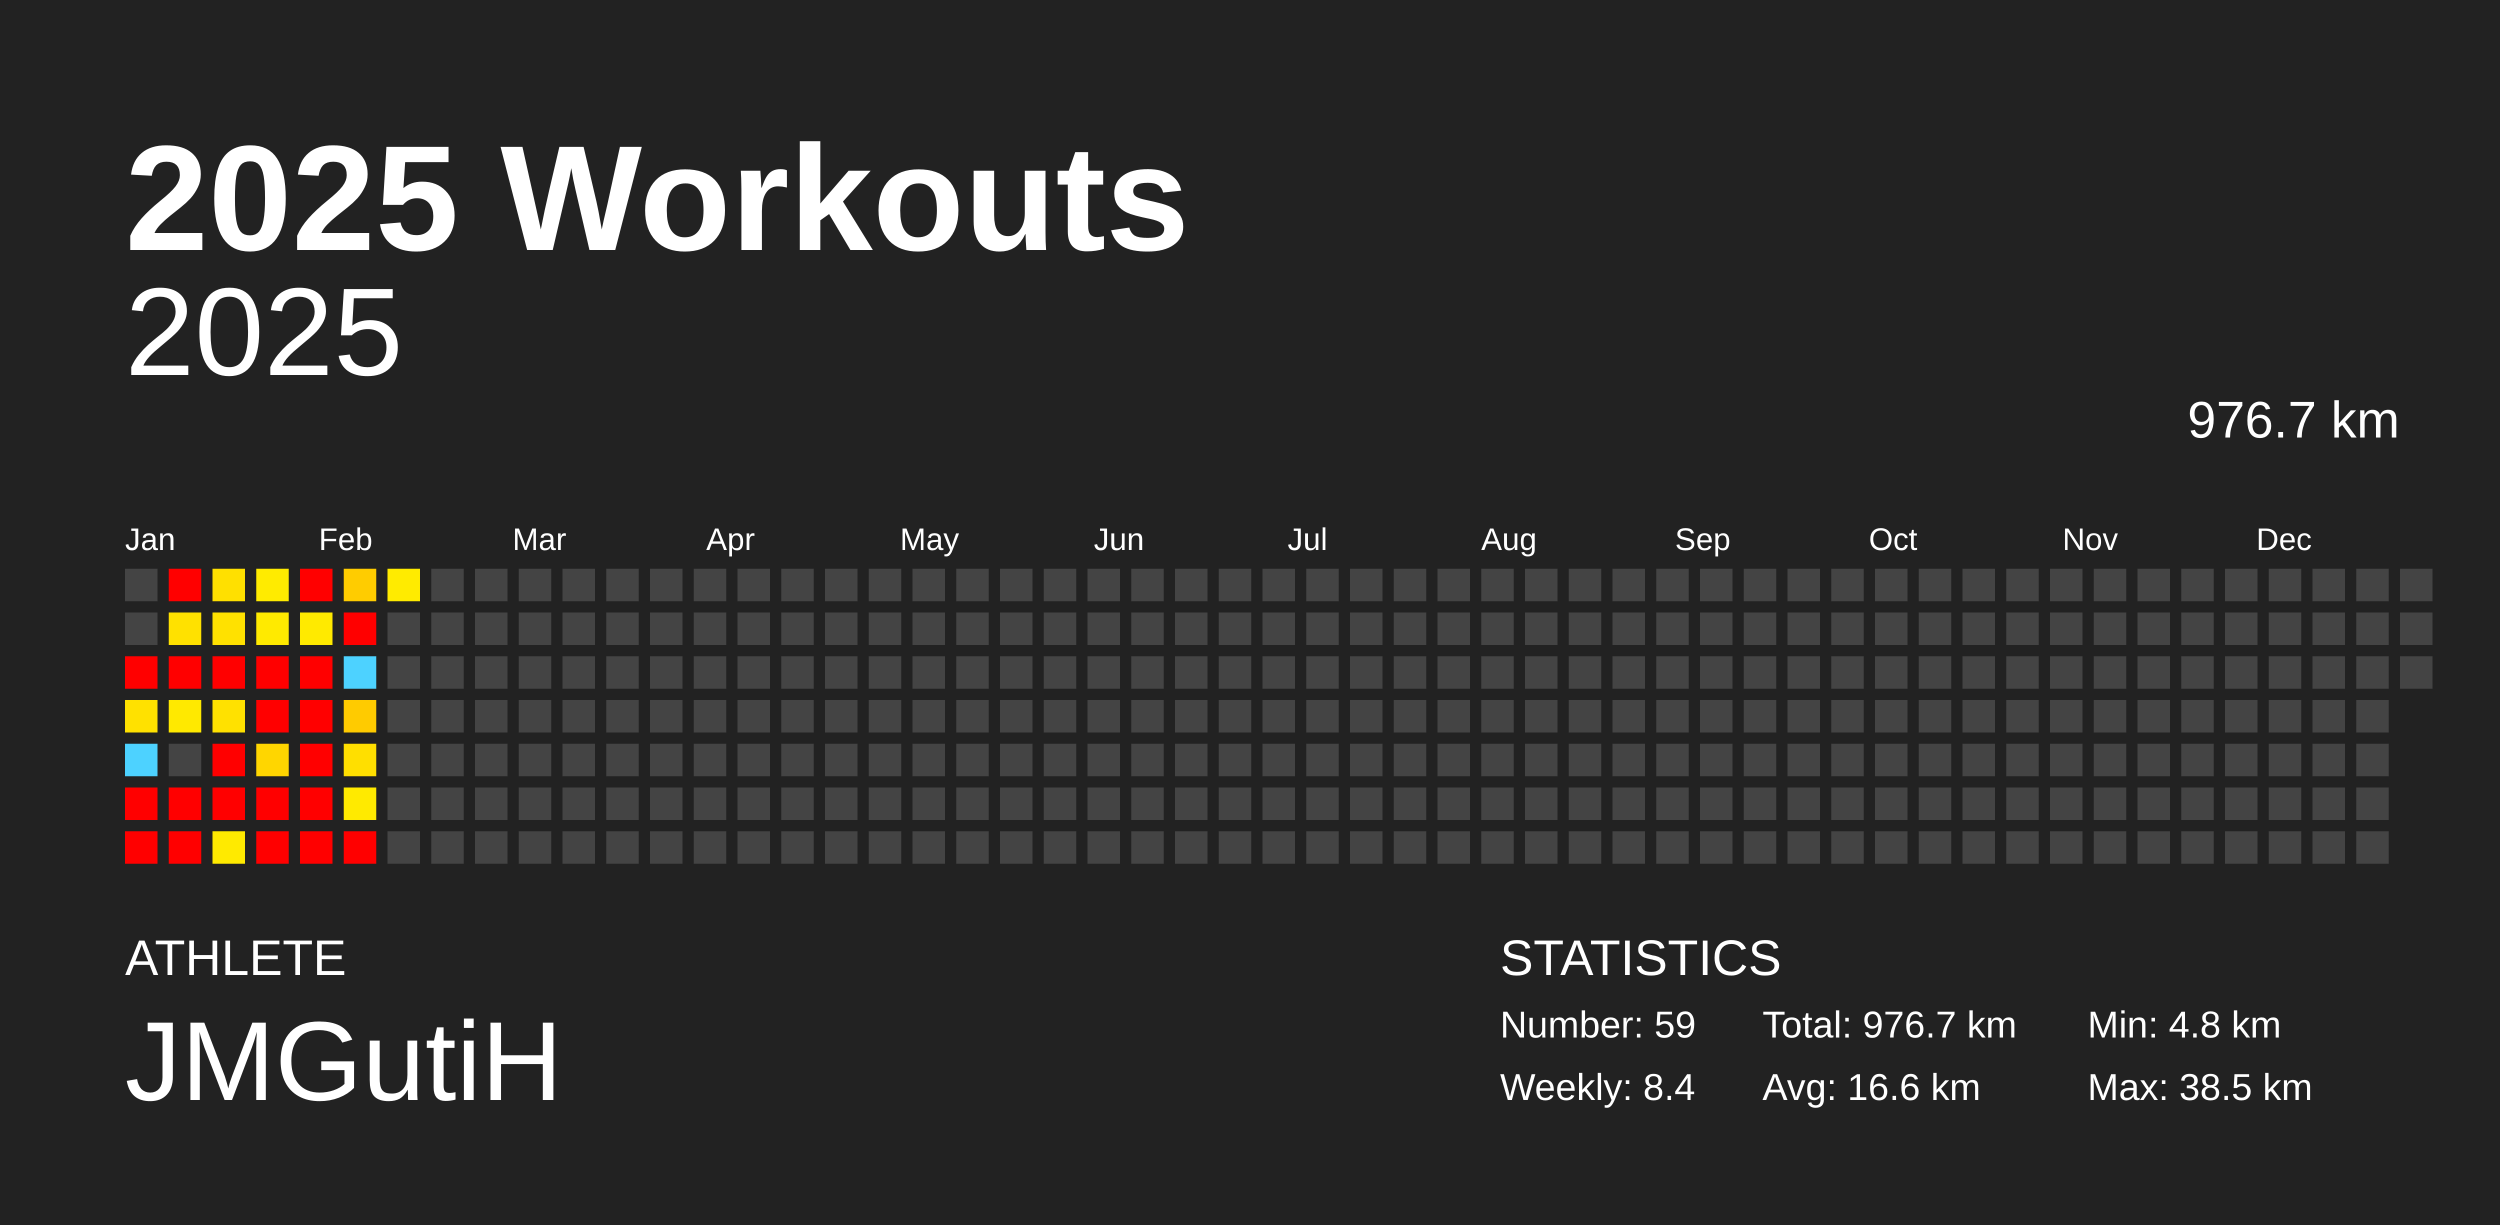
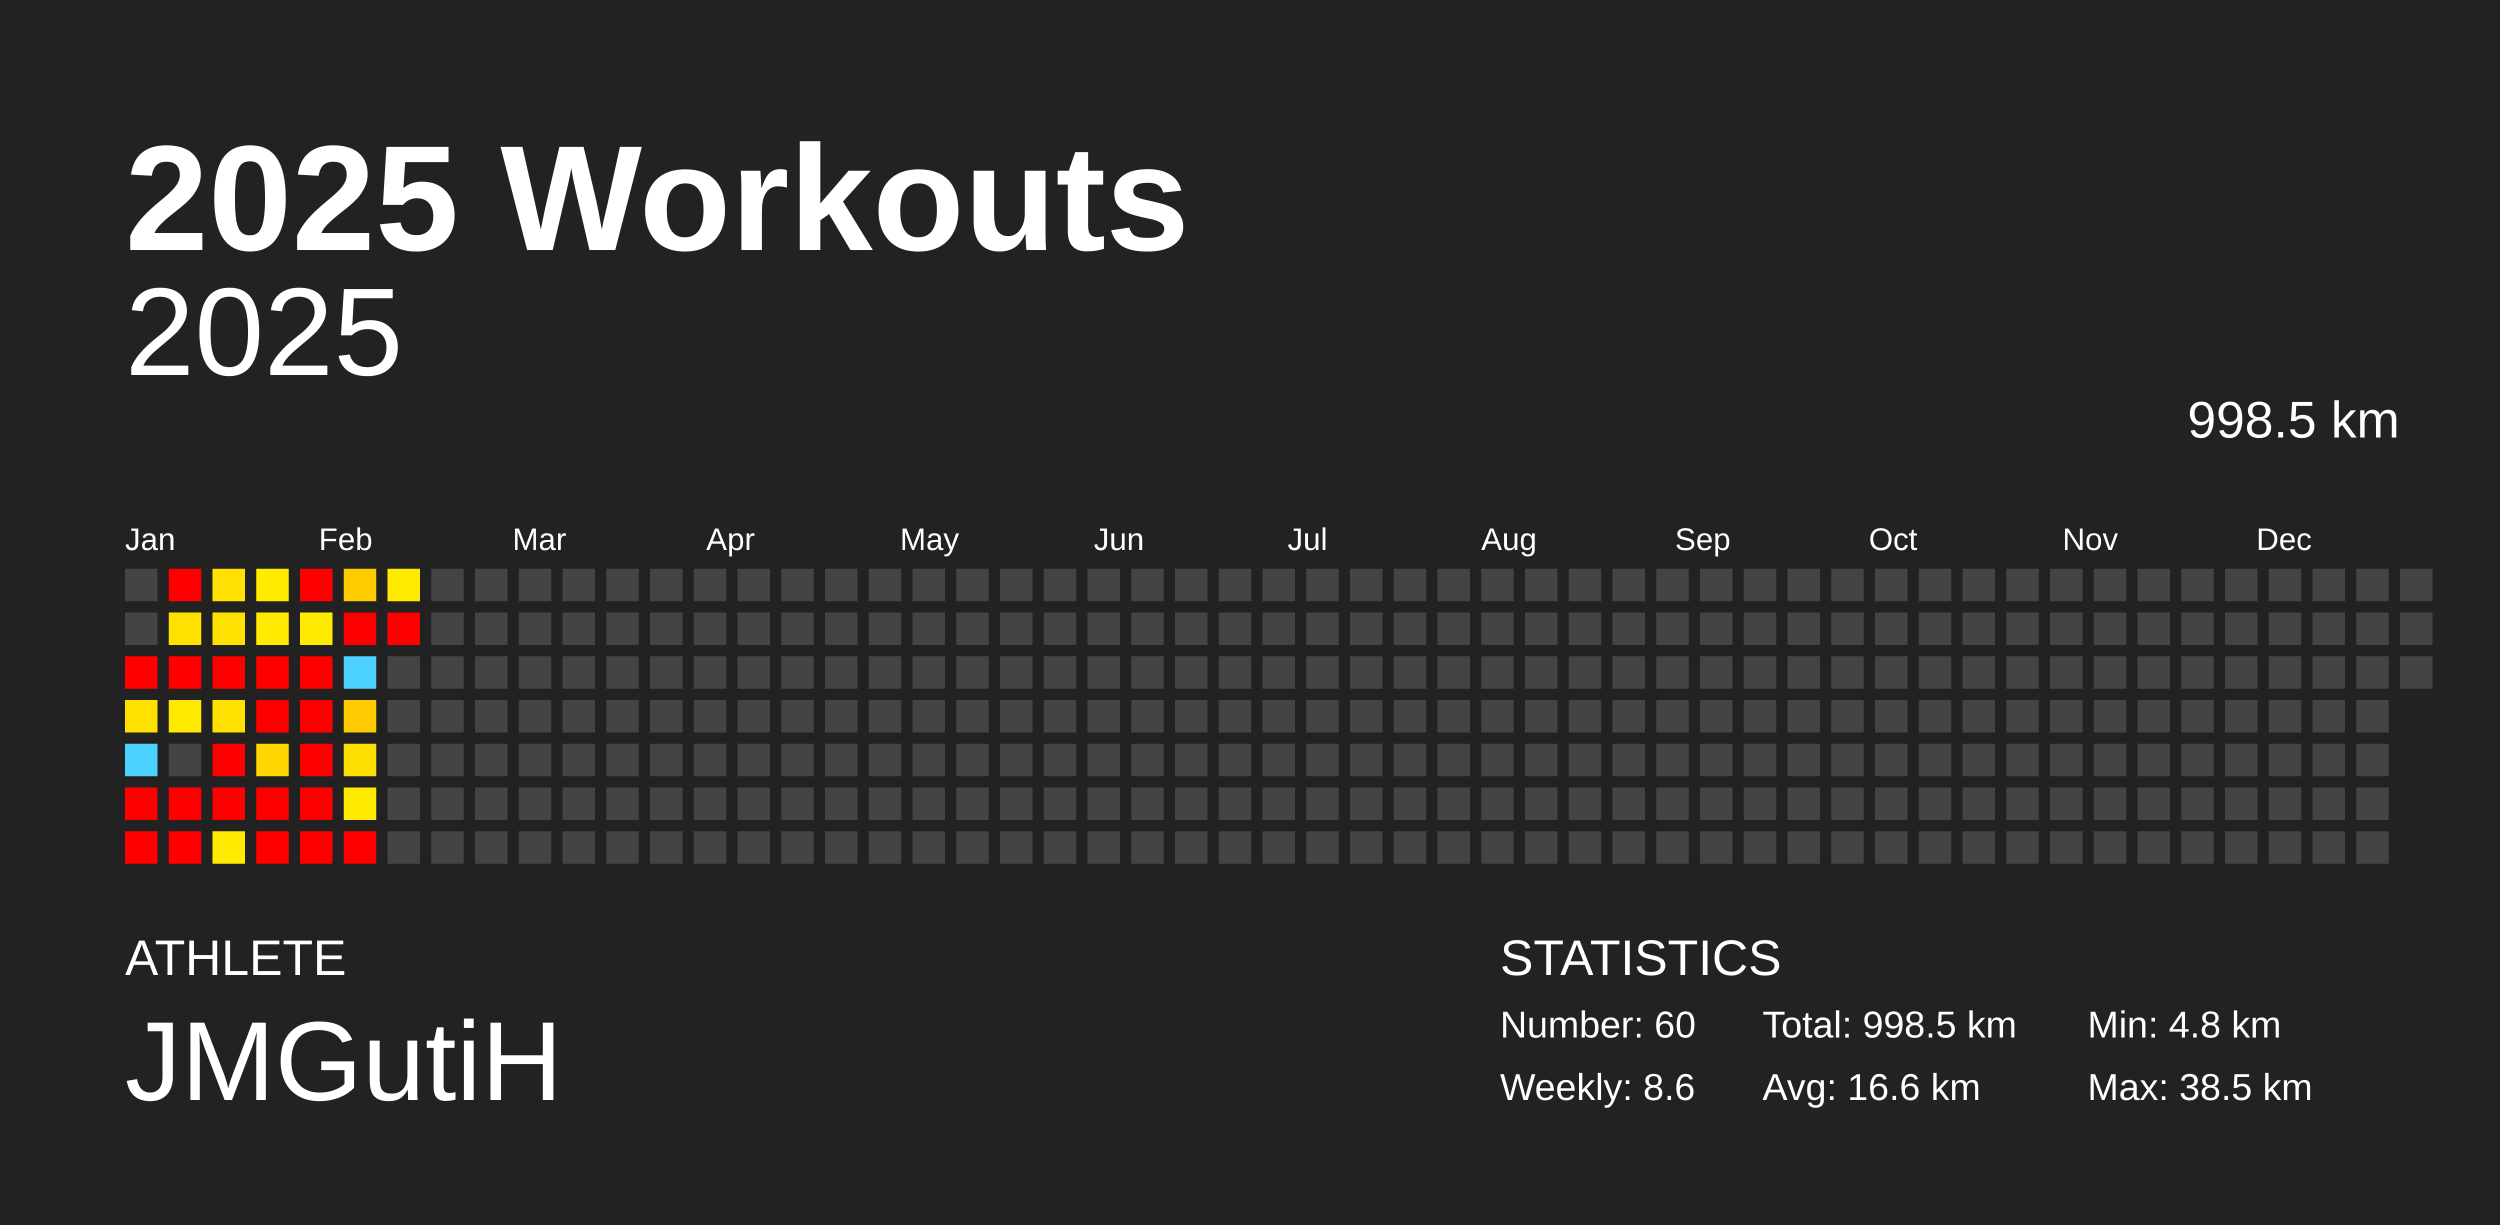
<svg xmlns="http://www.w3.org/2000/svg" baseProfile="full" height="98mm" version="1.1" viewBox="0,0,200,98" width="200mm">
  <defs />
  <rect fill="#222222" height="98" width="200" x="0" y="0" />
  <text fill="#FFFFFF" style="font-size:12px; font-family:Arial; font-weight:bold;" x="10" y="20">2025 Workouts</text>
  <text fill="#FFFFFF" style="font-size:4px; font-family:Arial" x="10" y="78">ATHLETE</text>
  <text fill="#FFFFFF" style="font-size:9px; font-family:Arial" x="10" y="88">JMGutiH</text>
  <text fill="#FFFFFF" style="font-size:4px; font-family:Arial" x="120" y="78">STATISTICS</text>
-   <text fill="#FFFFFF" style="font-size:3px; font-family:Arial" x="120" y="83">Number: 59</text>
-   <text fill="#FFFFFF" style="font-size:3px; font-family:Arial" x="120" y="88">Weekly: 8.4</text>
-   <text fill="#FFFFFF" style="font-size:3px; font-family:Arial" x="141" y="83">Total: 976.7 km</text>
+   <text fill="#FFFFFF" style="font-size:3px; font-family:Arial" x="120" y="83">Number: 60</text>
+   <text fill="#FFFFFF" style="font-size:3px; font-family:Arial" x="120" y="88">Weekly: 8.6</text>
+   <text fill="#FFFFFF" style="font-size:3px; font-family:Arial" x="141" y="83">Total: 998.5 km</text>
  <text fill="#FFFFFF" style="font-size:3px; font-family:Arial" x="141" y="88">Avg: 16.6 km</text>
  <text fill="#FFFFFF" style="font-size:3px; font-family:Arial" x="167" y="83">Min: 4.8 km</text>
  <text fill="#FFFFFF" style="font-size:3px; font-family:Arial" x="167" y="88">Max: 38.5 km</text>
  <text alignment-baseline="hanging" fill="#FFFFFF" style="font-size:10.0px; font-family:Arial;" x="10" y="30">2025</text>
-   <text alignment-baseline="hanging" fill="#FFFFFF" style="font-size:4.125px; font-family:Arial;" x="175" y="35">976.7 km</text>
+   <text alignment-baseline="hanging" fill="#FFFFFF" style="font-size:4.125px; font-family:Arial;" x="175" y="35">998.5 km</text>
  <text fill="#FFFFFF" style="font-size:2.5px; font-family:Arial" x="10.0" y="44">Jan</text>
  <text fill="#FFFFFF" style="font-size:2.5px; font-family:Arial" x="25.5" y="44">Feb</text>
  <text fill="#FFFFFF" style="font-size:2.5px; font-family:Arial" x="41.0" y="44">Mar</text>
  <text fill="#FFFFFF" style="font-size:2.5px; font-family:Arial" x="56.5" y="44">Apr</text>
  <text fill="#FFFFFF" style="font-size:2.5px; font-family:Arial" x="72.0" y="44">May</text>
  <text fill="#FFFFFF" style="font-size:2.5px; font-family:Arial" x="87.5" y="44">Jun</text>
  <text fill="#FFFFFF" style="font-size:2.5px; font-family:Arial" x="103.0" y="44">Jul</text>
  <text fill="#FFFFFF" style="font-size:2.5px; font-family:Arial" x="118.5" y="44">Aug</text>
  <text fill="#FFFFFF" style="font-size:2.5px; font-family:Arial" x="134.0" y="44">Sep</text>
  <text fill="#FFFFFF" style="font-size:2.5px; font-family:Arial" x="149.5" y="44">Oct</text>
  <text fill="#FFFFFF" style="font-size:2.5px; font-family:Arial" x="165.0" y="44">Nov</text>
  <text fill="#FFFFFF" style="font-size:2.5px; font-family:Arial" x="180.5" y="44">Dec</text>
  <rect fill="#444444" height="2.6" width="2.6" x="10.0" y="45.5" />
  <rect fill="#444444" height="2.6" width="2.6" x="10.0" y="49.0" />
  <rect fill="red" height="2.6" width="2.6" x="10.0" y="52.5" />
  <rect fill="#ffe100" height="2.6" width="2.6" x="10.0" y="56.0" />
  <rect fill="#4dd2ff" height="2.6" width="2.6" x="10.0" y="59.5" />
  <rect fill="red" height="2.6" width="2.6" x="10.0" y="63.0" />
  <rect fill="red" height="2.6" width="2.6" x="10.0" y="66.5" />
  <rect fill="red" height="2.6" width="2.6" x="13.5" y="45.5" />
  <rect fill="#ffe100" height="2.6" width="2.6" x="13.5" y="49.0" />
  <rect fill="red" height="2.6" width="2.6" x="13.5" y="52.5" />
  <rect fill="#ffe900" height="2.6" width="2.6" x="13.5" y="56.0" />
  <rect fill="#444444" height="2.6" width="2.6" x="13.5" y="59.5" />
  <rect fill="red" height="2.6" width="2.6" x="13.5" y="63.0" />
  <rect fill="red" height="2.6" width="2.6" x="13.5" y="66.5" />
  <rect fill="#ffe000" height="2.6" width="2.6" x="17.0" y="45.5" />
  <rect fill="#ffe100" height="2.6" width="2.6" x="17.0" y="49.0" />
  <rect fill="red" height="2.6" width="2.6" x="17.0" y="52.5" />
  <rect fill="#ffe100" height="2.6" width="2.6" x="17.0" y="56.0" />
  <rect fill="red" height="2.6" width="2.6" x="17.0" y="59.5" />
  <rect fill="red" height="2.6" width="2.6" x="17.0" y="63.0" />
  <rect fill="#ffea00" height="2.6" width="2.6" x="17.0" y="66.5" />
  <rect fill="#ffeb00" height="2.6" width="2.6" x="20.5" y="45.5" />
  <rect fill="#ffea00" height="2.6" width="2.6" x="20.5" y="49.0" />
  <rect fill="red" height="2.6" width="2.6" x="20.5" y="52.5" />
  <rect fill="red" height="2.6" width="2.6" x="20.5" y="56.0" />
  <rect fill="#ffd600" height="2.6" width="2.6" x="20.5" y="59.5" />
  <rect fill="red" height="2.6" width="2.6" x="20.5" y="63.0" />
  <rect fill="red" height="2.6" width="2.6" x="20.5" y="66.5" />
  <rect fill="red" height="2.6" width="2.6" x="24.0" y="45.5" />
  <rect fill="#ffea00" height="2.6" width="2.6" x="24.0" y="49.0" />
  <rect fill="red" height="2.6" width="2.6" x="24.0" y="52.5" />
  <rect fill="red" height="2.6" width="2.6" x="24.0" y="56.0" />
  <rect fill="red" height="2.6" width="2.6" x="24.0" y="59.5" />
  <rect fill="red" height="2.6" width="2.6" x="24.0" y="63.0" />
  <rect fill="red" height="2.6" width="2.6" x="24.0" y="66.5" />
  <rect fill="#ffcc00" height="2.6" width="2.6" x="27.5" y="45.5" />
  <rect fill="red" height="2.6" width="2.6" x="27.5" y="49.0" />
  <rect fill="#4dd2ff" height="2.6" width="2.6" x="27.5" y="52.5" />
  <rect fill="#ffcb00" height="2.6" width="2.6" x="27.5" y="56.0" />
  <rect fill="#ffdf00" height="2.6" width="2.6" x="27.5" y="59.5" />
  <rect fill="#ffea00" height="2.6" width="2.6" x="27.5" y="63.0" />
  <rect fill="red" height="2.6" width="2.6" x="27.5" y="66.5" />
  <rect fill="#ffeb00" height="2.6" width="2.6" x="31.0" y="45.5" />
-   <rect fill="#444444" height="2.6" width="2.6" x="31.0" y="49.0" />
+   <rect fill="red" height="2.6" width="2.6" x="31.0" y="49.0" />
  <rect fill="#444444" height="2.6" width="2.6" x="31.0" y="52.5" />
  <rect fill="#444444" height="2.6" width="2.6" x="31.0" y="56.0" />
  <rect fill="#444444" height="2.6" width="2.6" x="31.0" y="59.5" />
  <rect fill="#444444" height="2.6" width="2.6" x="31.0" y="63.0" />
  <rect fill="#444444" height="2.6" width="2.6" x="31.0" y="66.5" />
  <rect fill="#444444" height="2.6" width="2.6" x="34.5" y="45.5" />
  <rect fill="#444444" height="2.6" width="2.6" x="34.5" y="49.0" />
  <rect fill="#444444" height="2.6" width="2.6" x="34.5" y="52.5" />
  <rect fill="#444444" height="2.6" width="2.6" x="34.5" y="56.0" />
  <rect fill="#444444" height="2.6" width="2.6" x="34.5" y="59.5" />
  <rect fill="#444444" height="2.6" width="2.6" x="34.5" y="63.0" />
  <rect fill="#444444" height="2.6" width="2.6" x="34.5" y="66.5" />
  <rect fill="#444444" height="2.6" width="2.6" x="38.0" y="45.5" />
  <rect fill="#444444" height="2.6" width="2.6" x="38.0" y="49.0" />
  <rect fill="#444444" height="2.6" width="2.6" x="38.0" y="52.5" />
  <rect fill="#444444" height="2.6" width="2.6" x="38.0" y="56.0" />
  <rect fill="#444444" height="2.6" width="2.6" x="38.0" y="59.5" />
  <rect fill="#444444" height="2.6" width="2.6" x="38.0" y="63.0" />
  <rect fill="#444444" height="2.6" width="2.6" x="38.0" y="66.5" />
  <rect fill="#444444" height="2.6" width="2.6" x="41.5" y="45.5" />
  <rect fill="#444444" height="2.6" width="2.6" x="41.5" y="49.0" />
  <rect fill="#444444" height="2.6" width="2.6" x="41.5" y="52.5" />
  <rect fill="#444444" height="2.6" width="2.6" x="41.5" y="56.0" />
  <rect fill="#444444" height="2.6" width="2.6" x="41.5" y="59.5" />
  <rect fill="#444444" height="2.6" width="2.6" x="41.5" y="63.0" />
  <rect fill="#444444" height="2.6" width="2.6" x="41.5" y="66.5" />
  <rect fill="#444444" height="2.6" width="2.6" x="45.0" y="45.5" />
  <rect fill="#444444" height="2.6" width="2.6" x="45.0" y="49.0" />
  <rect fill="#444444" height="2.6" width="2.6" x="45.0" y="52.5" />
  <rect fill="#444444" height="2.6" width="2.6" x="45.0" y="56.0" />
  <rect fill="#444444" height="2.6" width="2.6" x="45.0" y="59.5" />
  <rect fill="#444444" height="2.6" width="2.6" x="45.0" y="63.0" />
  <rect fill="#444444" height="2.6" width="2.6" x="45.0" y="66.5" />
  <rect fill="#444444" height="2.6" width="2.6" x="48.5" y="45.5" />
  <rect fill="#444444" height="2.6" width="2.6" x="48.5" y="49.0" />
  <rect fill="#444444" height="2.6" width="2.6" x="48.5" y="52.5" />
  <rect fill="#444444" height="2.6" width="2.6" x="48.5" y="56.0" />
  <rect fill="#444444" height="2.6" width="2.6" x="48.5" y="59.5" />
  <rect fill="#444444" height="2.6" width="2.6" x="48.5" y="63.0" />
  <rect fill="#444444" height="2.6" width="2.6" x="48.5" y="66.5" />
  <rect fill="#444444" height="2.6" width="2.6" x="52.0" y="45.5" />
  <rect fill="#444444" height="2.6" width="2.6" x="52.0" y="49.0" />
  <rect fill="#444444" height="2.6" width="2.6" x="52.0" y="52.5" />
  <rect fill="#444444" height="2.6" width="2.6" x="52.0" y="56.0" />
  <rect fill="#444444" height="2.6" width="2.6" x="52.0" y="59.5" />
  <rect fill="#444444" height="2.6" width="2.6" x="52.0" y="63.0" />
  <rect fill="#444444" height="2.6" width="2.6" x="52.0" y="66.5" />
  <rect fill="#444444" height="2.6" width="2.6" x="55.5" y="45.5" />
  <rect fill="#444444" height="2.6" width="2.6" x="55.5" y="49.0" />
  <rect fill="#444444" height="2.6" width="2.6" x="55.5" y="52.5" />
  <rect fill="#444444" height="2.6" width="2.6" x="55.5" y="56.0" />
  <rect fill="#444444" height="2.6" width="2.6" x="55.5" y="59.5" />
  <rect fill="#444444" height="2.6" width="2.6" x="55.5" y="63.0" />
  <rect fill="#444444" height="2.6" width="2.6" x="55.5" y="66.5" />
  <rect fill="#444444" height="2.6" width="2.6" x="59.0" y="45.5" />
  <rect fill="#444444" height="2.6" width="2.6" x="59.0" y="49.0" />
  <rect fill="#444444" height="2.6" width="2.6" x="59.0" y="52.5" />
  <rect fill="#444444" height="2.6" width="2.6" x="59.0" y="56.0" />
  <rect fill="#444444" height="2.6" width="2.6" x="59.0" y="59.5" />
  <rect fill="#444444" height="2.6" width="2.6" x="59.0" y="63.0" />
  <rect fill="#444444" height="2.6" width="2.6" x="59.0" y="66.5" />
  <rect fill="#444444" height="2.6" width="2.6" x="62.5" y="45.5" />
  <rect fill="#444444" height="2.6" width="2.6" x="62.5" y="49.0" />
  <rect fill="#444444" height="2.6" width="2.6" x="62.5" y="52.5" />
  <rect fill="#444444" height="2.6" width="2.6" x="62.5" y="56.0" />
  <rect fill="#444444" height="2.6" width="2.6" x="62.5" y="59.5" />
  <rect fill="#444444" height="2.6" width="2.6" x="62.5" y="63.0" />
  <rect fill="#444444" height="2.6" width="2.6" x="62.5" y="66.5" />
  <rect fill="#444444" height="2.6" width="2.6" x="66.0" y="45.5" />
  <rect fill="#444444" height="2.6" width="2.6" x="66.0" y="49.0" />
  <rect fill="#444444" height="2.6" width="2.6" x="66.0" y="52.5" />
  <rect fill="#444444" height="2.6" width="2.6" x="66.0" y="56.0" />
  <rect fill="#444444" height="2.6" width="2.6" x="66.0" y="59.5" />
  <rect fill="#444444" height="2.6" width="2.6" x="66.0" y="63.0" />
  <rect fill="#444444" height="2.6" width="2.6" x="66.0" y="66.5" />
  <rect fill="#444444" height="2.6" width="2.6" x="69.5" y="45.5" />
  <rect fill="#444444" height="2.6" width="2.6" x="69.5" y="49.0" />
  <rect fill="#444444" height="2.6" width="2.6" x="69.5" y="52.5" />
  <rect fill="#444444" height="2.6" width="2.6" x="69.5" y="56.0" />
  <rect fill="#444444" height="2.6" width="2.6" x="69.5" y="59.5" />
  <rect fill="#444444" height="2.6" width="2.6" x="69.5" y="63.0" />
  <rect fill="#444444" height="2.6" width="2.6" x="69.5" y="66.5" />
  <rect fill="#444444" height="2.6" width="2.6" x="73.0" y="45.5" />
  <rect fill="#444444" height="2.6" width="2.6" x="73.0" y="49.0" />
  <rect fill="#444444" height="2.6" width="2.6" x="73.0" y="52.5" />
  <rect fill="#444444" height="2.6" width="2.6" x="73.0" y="56.0" />
  <rect fill="#444444" height="2.6" width="2.6" x="73.0" y="59.5" />
  <rect fill="#444444" height="2.6" width="2.6" x="73.0" y="63.0" />
  <rect fill="#444444" height="2.6" width="2.6" x="73.0" y="66.5" />
  <rect fill="#444444" height="2.6" width="2.6" x="76.5" y="45.5" />
  <rect fill="#444444" height="2.6" width="2.6" x="76.5" y="49.0" />
  <rect fill="#444444" height="2.6" width="2.6" x="76.5" y="52.5" />
  <rect fill="#444444" height="2.6" width="2.6" x="76.5" y="56.0" />
  <rect fill="#444444" height="2.6" width="2.6" x="76.5" y="59.5" />
  <rect fill="#444444" height="2.6" width="2.6" x="76.5" y="63.0" />
  <rect fill="#444444" height="2.6" width="2.6" x="76.5" y="66.5" />
  <rect fill="#444444" height="2.6" width="2.6" x="80.0" y="45.5" />
  <rect fill="#444444" height="2.6" width="2.6" x="80.0" y="49.0" />
  <rect fill="#444444" height="2.6" width="2.6" x="80.0" y="52.5" />
  <rect fill="#444444" height="2.6" width="2.6" x="80.0" y="56.0" />
  <rect fill="#444444" height="2.6" width="2.6" x="80.0" y="59.5" />
  <rect fill="#444444" height="2.6" width="2.6" x="80.0" y="63.0" />
  <rect fill="#444444" height="2.6" width="2.6" x="80.0" y="66.5" />
  <rect fill="#444444" height="2.6" width="2.6" x="83.5" y="45.5" />
  <rect fill="#444444" height="2.6" width="2.6" x="83.5" y="49.0" />
  <rect fill="#444444" height="2.6" width="2.6" x="83.5" y="52.5" />
  <rect fill="#444444" height="2.6" width="2.6" x="83.5" y="56.0" />
  <rect fill="#444444" height="2.6" width="2.6" x="83.5" y="59.5" />
  <rect fill="#444444" height="2.6" width="2.6" x="83.5" y="63.0" />
  <rect fill="#444444" height="2.6" width="2.6" x="83.5" y="66.5" />
  <rect fill="#444444" height="2.6" width="2.6" x="87.0" y="45.5" />
  <rect fill="#444444" height="2.6" width="2.6" x="87.0" y="49.0" />
  <rect fill="#444444" height="2.6" width="2.6" x="87.0" y="52.5" />
  <rect fill="#444444" height="2.6" width="2.6" x="87.0" y="56.0" />
  <rect fill="#444444" height="2.6" width="2.6" x="87.0" y="59.5" />
  <rect fill="#444444" height="2.6" width="2.6" x="87.0" y="63.0" />
  <rect fill="#444444" height="2.6" width="2.6" x="87.0" y="66.5" />
  <rect fill="#444444" height="2.6" width="2.6" x="90.5" y="45.5" />
  <rect fill="#444444" height="2.6" width="2.6" x="90.5" y="49.0" />
  <rect fill="#444444" height="2.6" width="2.6" x="90.5" y="52.5" />
  <rect fill="#444444" height="2.6" width="2.6" x="90.5" y="56.0" />
  <rect fill="#444444" height="2.6" width="2.6" x="90.5" y="59.5" />
  <rect fill="#444444" height="2.6" width="2.6" x="90.5" y="63.0" />
  <rect fill="#444444" height="2.6" width="2.6" x="90.5" y="66.5" />
  <rect fill="#444444" height="2.6" width="2.6" x="94.0" y="45.5" />
  <rect fill="#444444" height="2.6" width="2.6" x="94.0" y="49.0" />
  <rect fill="#444444" height="2.6" width="2.6" x="94.0" y="52.5" />
  <rect fill="#444444" height="2.6" width="2.6" x="94.0" y="56.0" />
  <rect fill="#444444" height="2.6" width="2.6" x="94.0" y="59.5" />
  <rect fill="#444444" height="2.6" width="2.6" x="94.0" y="63.0" />
  <rect fill="#444444" height="2.6" width="2.6" x="94.0" y="66.5" />
  <rect fill="#444444" height="2.6" width="2.6" x="97.5" y="45.5" />
  <rect fill="#444444" height="2.6" width="2.6" x="97.5" y="49.0" />
  <rect fill="#444444" height="2.6" width="2.6" x="97.5" y="52.5" />
  <rect fill="#444444" height="2.6" width="2.6" x="97.5" y="56.0" />
  <rect fill="#444444" height="2.6" width="2.6" x="97.5" y="59.5" />
  <rect fill="#444444" height="2.6" width="2.6" x="97.5" y="63.0" />
  <rect fill="#444444" height="2.6" width="2.6" x="97.5" y="66.5" />
  <rect fill="#444444" height="2.6" width="2.6" x="101.0" y="45.5" />
  <rect fill="#444444" height="2.6" width="2.6" x="101.0" y="49.0" />
  <rect fill="#444444" height="2.6" width="2.6" x="101.0" y="52.5" />
  <rect fill="#444444" height="2.6" width="2.6" x="101.0" y="56.0" />
  <rect fill="#444444" height="2.6" width="2.6" x="101.0" y="59.5" />
  <rect fill="#444444" height="2.6" width="2.6" x="101.0" y="63.0" />
  <rect fill="#444444" height="2.6" width="2.6" x="101.0" y="66.5" />
  <rect fill="#444444" height="2.6" width="2.6" x="104.5" y="45.5" />
  <rect fill="#444444" height="2.6" width="2.6" x="104.5" y="49.0" />
  <rect fill="#444444" height="2.6" width="2.6" x="104.5" y="52.5" />
  <rect fill="#444444" height="2.6" width="2.6" x="104.5" y="56.0" />
  <rect fill="#444444" height="2.6" width="2.6" x="104.5" y="59.5" />
  <rect fill="#444444" height="2.6" width="2.6" x="104.5" y="63.0" />
  <rect fill="#444444" height="2.6" width="2.6" x="104.5" y="66.5" />
  <rect fill="#444444" height="2.6" width="2.6" x="108.0" y="45.5" />
  <rect fill="#444444" height="2.6" width="2.6" x="108.0" y="49.0" />
  <rect fill="#444444" height="2.6" width="2.6" x="108.0" y="52.5" />
  <rect fill="#444444" height="2.6" width="2.6" x="108.0" y="56.0" />
  <rect fill="#444444" height="2.6" width="2.6" x="108.0" y="59.5" />
  <rect fill="#444444" height="2.6" width="2.6" x="108.0" y="63.0" />
  <rect fill="#444444" height="2.6" width="2.6" x="108.0" y="66.5" />
  <rect fill="#444444" height="2.6" width="2.6" x="111.5" y="45.5" />
  <rect fill="#444444" height="2.6" width="2.6" x="111.5" y="49.0" />
  <rect fill="#444444" height="2.6" width="2.6" x="111.5" y="52.5" />
  <rect fill="#444444" height="2.6" width="2.6" x="111.5" y="56.0" />
  <rect fill="#444444" height="2.6" width="2.6" x="111.5" y="59.5" />
  <rect fill="#444444" height="2.6" width="2.6" x="111.5" y="63.0" />
  <rect fill="#444444" height="2.6" width="2.6" x="111.5" y="66.5" />
  <rect fill="#444444" height="2.6" width="2.6" x="115.0" y="45.5" />
  <rect fill="#444444" height="2.6" width="2.6" x="115.0" y="49.0" />
  <rect fill="#444444" height="2.6" width="2.6" x="115.0" y="52.5" />
  <rect fill="#444444" height="2.6" width="2.6" x="115.0" y="56.0" />
  <rect fill="#444444" height="2.6" width="2.6" x="115.0" y="59.5" />
  <rect fill="#444444" height="2.6" width="2.6" x="115.0" y="63.0" />
  <rect fill="#444444" height="2.6" width="2.6" x="115.0" y="66.5" />
  <rect fill="#444444" height="2.6" width="2.6" x="118.5" y="45.5" />
  <rect fill="#444444" height="2.6" width="2.6" x="118.5" y="49.0" />
  <rect fill="#444444" height="2.6" width="2.6" x="118.5" y="52.5" />
  <rect fill="#444444" height="2.6" width="2.6" x="118.5" y="56.0" />
  <rect fill="#444444" height="2.6" width="2.6" x="118.5" y="59.5" />
  <rect fill="#444444" height="2.6" width="2.6" x="118.5" y="63.0" />
  <rect fill="#444444" height="2.6" width="2.6" x="118.5" y="66.5" />
  <rect fill="#444444" height="2.6" width="2.6" x="122.0" y="45.5" />
  <rect fill="#444444" height="2.6" width="2.6" x="122.0" y="49.0" />
  <rect fill="#444444" height="2.6" width="2.6" x="122.0" y="52.5" />
  <rect fill="#444444" height="2.6" width="2.6" x="122.0" y="56.0" />
  <rect fill="#444444" height="2.6" width="2.6" x="122.0" y="59.5" />
  <rect fill="#444444" height="2.6" width="2.6" x="122.0" y="63.0" />
  <rect fill="#444444" height="2.6" width="2.6" x="122.0" y="66.5" />
  <rect fill="#444444" height="2.6" width="2.6" x="125.5" y="45.5" />
  <rect fill="#444444" height="2.6" width="2.6" x="125.5" y="49.0" />
  <rect fill="#444444" height="2.6" width="2.6" x="125.5" y="52.5" />
  <rect fill="#444444" height="2.6" width="2.6" x="125.5" y="56.0" />
  <rect fill="#444444" height="2.6" width="2.6" x="125.5" y="59.5" />
  <rect fill="#444444" height="2.6" width="2.6" x="125.5" y="63.0" />
  <rect fill="#444444" height="2.6" width="2.6" x="125.5" y="66.5" />
  <rect fill="#444444" height="2.6" width="2.6" x="129.0" y="45.5" />
  <rect fill="#444444" height="2.6" width="2.6" x="129.0" y="49.0" />
  <rect fill="#444444" height="2.6" width="2.6" x="129.0" y="52.5" />
  <rect fill="#444444" height="2.6" width="2.6" x="129.0" y="56.0" />
  <rect fill="#444444" height="2.6" width="2.6" x="129.0" y="59.5" />
  <rect fill="#444444" height="2.6" width="2.6" x="129.0" y="63.0" />
  <rect fill="#444444" height="2.6" width="2.6" x="129.0" y="66.5" />
  <rect fill="#444444" height="2.6" width="2.6" x="132.5" y="45.5" />
  <rect fill="#444444" height="2.6" width="2.6" x="132.5" y="49.0" />
  <rect fill="#444444" height="2.6" width="2.6" x="132.5" y="52.5" />
  <rect fill="#444444" height="2.6" width="2.6" x="132.5" y="56.0" />
  <rect fill="#444444" height="2.6" width="2.6" x="132.5" y="59.5" />
  <rect fill="#444444" height="2.6" width="2.6" x="132.5" y="63.0" />
  <rect fill="#444444" height="2.6" width="2.6" x="132.5" y="66.5" />
  <rect fill="#444444" height="2.6" width="2.6" x="136.0" y="45.5" />
  <rect fill="#444444" height="2.6" width="2.6" x="136.0" y="49.0" />
  <rect fill="#444444" height="2.6" width="2.6" x="136.0" y="52.5" />
  <rect fill="#444444" height="2.6" width="2.6" x="136.0" y="56.0" />
  <rect fill="#444444" height="2.6" width="2.6" x="136.0" y="59.5" />
  <rect fill="#444444" height="2.6" width="2.6" x="136.0" y="63.0" />
  <rect fill="#444444" height="2.6" width="2.6" x="136.0" y="66.5" />
  <rect fill="#444444" height="2.6" width="2.6" x="139.5" y="45.5" />
  <rect fill="#444444" height="2.6" width="2.6" x="139.5" y="49.0" />
  <rect fill="#444444" height="2.6" width="2.6" x="139.5" y="52.5" />
  <rect fill="#444444" height="2.6" width="2.6" x="139.5" y="56.0" />
  <rect fill="#444444" height="2.6" width="2.6" x="139.5" y="59.5" />
  <rect fill="#444444" height="2.6" width="2.6" x="139.5" y="63.0" />
  <rect fill="#444444" height="2.6" width="2.6" x="139.5" y="66.5" />
  <rect fill="#444444" height="2.6" width="2.6" x="143.0" y="45.5" />
  <rect fill="#444444" height="2.6" width="2.6" x="143.0" y="49.0" />
  <rect fill="#444444" height="2.6" width="2.6" x="143.0" y="52.5" />
  <rect fill="#444444" height="2.6" width="2.6" x="143.0" y="56.0" />
  <rect fill="#444444" height="2.6" width="2.6" x="143.0" y="59.5" />
  <rect fill="#444444" height="2.6" width="2.6" x="143.0" y="63.0" />
  <rect fill="#444444" height="2.6" width="2.6" x="143.0" y="66.5" />
  <rect fill="#444444" height="2.6" width="2.6" x="146.5" y="45.5" />
  <rect fill="#444444" height="2.6" width="2.6" x="146.5" y="49.0" />
  <rect fill="#444444" height="2.6" width="2.6" x="146.5" y="52.5" />
  <rect fill="#444444" height="2.6" width="2.6" x="146.5" y="56.0" />
  <rect fill="#444444" height="2.6" width="2.6" x="146.5" y="59.5" />
  <rect fill="#444444" height="2.6" width="2.6" x="146.5" y="63.0" />
  <rect fill="#444444" height="2.6" width="2.6" x="146.5" y="66.5" />
  <rect fill="#444444" height="2.6" width="2.6" x="150.0" y="45.5" />
  <rect fill="#444444" height="2.6" width="2.6" x="150.0" y="49.0" />
  <rect fill="#444444" height="2.6" width="2.6" x="150.0" y="52.5" />
  <rect fill="#444444" height="2.6" width="2.6" x="150.0" y="56.0" />
  <rect fill="#444444" height="2.6" width="2.6" x="150.0" y="59.5" />
  <rect fill="#444444" height="2.6" width="2.6" x="150.0" y="63.0" />
  <rect fill="#444444" height="2.6" width="2.6" x="150.0" y="66.5" />
  <rect fill="#444444" height="2.6" width="2.6" x="153.5" y="45.5" />
  <rect fill="#444444" height="2.6" width="2.6" x="153.5" y="49.0" />
  <rect fill="#444444" height="2.6" width="2.6" x="153.5" y="52.5" />
  <rect fill="#444444" height="2.6" width="2.6" x="153.5" y="56.0" />
  <rect fill="#444444" height="2.6" width="2.6" x="153.5" y="59.5" />
  <rect fill="#444444" height="2.6" width="2.6" x="153.5" y="63.0" />
  <rect fill="#444444" height="2.6" width="2.6" x="153.5" y="66.5" />
  <rect fill="#444444" height="2.6" width="2.6" x="157.0" y="45.5" />
  <rect fill="#444444" height="2.6" width="2.6" x="157.0" y="49.0" />
  <rect fill="#444444" height="2.6" width="2.6" x="157.0" y="52.5" />
  <rect fill="#444444" height="2.6" width="2.6" x="157.0" y="56.0" />
  <rect fill="#444444" height="2.6" width="2.6" x="157.0" y="59.5" />
  <rect fill="#444444" height="2.6" width="2.6" x="157.0" y="63.0" />
  <rect fill="#444444" height="2.6" width="2.6" x="157.0" y="66.5" />
  <rect fill="#444444" height="2.6" width="2.6" x="160.5" y="45.5" />
  <rect fill="#444444" height="2.6" width="2.6" x="160.5" y="49.0" />
  <rect fill="#444444" height="2.6" width="2.6" x="160.5" y="52.5" />
  <rect fill="#444444" height="2.6" width="2.6" x="160.5" y="56.0" />
  <rect fill="#444444" height="2.6" width="2.6" x="160.5" y="59.5" />
  <rect fill="#444444" height="2.6" width="2.6" x="160.5" y="63.0" />
  <rect fill="#444444" height="2.6" width="2.6" x="160.5" y="66.5" />
  <rect fill="#444444" height="2.6" width="2.6" x="164.0" y="45.5" />
  <rect fill="#444444" height="2.6" width="2.6" x="164.0" y="49.0" />
  <rect fill="#444444" height="2.6" width="2.6" x="164.0" y="52.5" />
  <rect fill="#444444" height="2.6" width="2.6" x="164.0" y="56.0" />
  <rect fill="#444444" height="2.6" width="2.6" x="164.0" y="59.5" />
  <rect fill="#444444" height="2.6" width="2.6" x="164.0" y="63.0" />
  <rect fill="#444444" height="2.6" width="2.6" x="164.0" y="66.5" />
  <rect fill="#444444" height="2.6" width="2.6" x="167.5" y="45.5" />
  <rect fill="#444444" height="2.6" width="2.6" x="167.5" y="49.0" />
  <rect fill="#444444" height="2.6" width="2.6" x="167.5" y="52.5" />
  <rect fill="#444444" height="2.6" width="2.6" x="167.5" y="56.0" />
  <rect fill="#444444" height="2.6" width="2.6" x="167.5" y="59.5" />
  <rect fill="#444444" height="2.6" width="2.6" x="167.5" y="63.0" />
  <rect fill="#444444" height="2.6" width="2.6" x="167.5" y="66.5" />
  <rect fill="#444444" height="2.6" width="2.6" x="171.0" y="45.5" />
  <rect fill="#444444" height="2.6" width="2.6" x="171.0" y="49.0" />
  <rect fill="#444444" height="2.6" width="2.6" x="171.0" y="52.5" />
  <rect fill="#444444" height="2.6" width="2.6" x="171.0" y="56.0" />
  <rect fill="#444444" height="2.6" width="2.6" x="171.0" y="59.5" />
  <rect fill="#444444" height="2.6" width="2.6" x="171.0" y="63.0" />
  <rect fill="#444444" height="2.6" width="2.6" x="171.0" y="66.5" />
  <rect fill="#444444" height="2.6" width="2.6" x="174.5" y="45.5" />
  <rect fill="#444444" height="2.6" width="2.6" x="174.5" y="49.0" />
  <rect fill="#444444" height="2.6" width="2.6" x="174.5" y="52.5" />
  <rect fill="#444444" height="2.6" width="2.6" x="174.5" y="56.0" />
  <rect fill="#444444" height="2.6" width="2.6" x="174.5" y="59.5" />
  <rect fill="#444444" height="2.6" width="2.6" x="174.5" y="63.0" />
  <rect fill="#444444" height="2.6" width="2.6" x="174.5" y="66.5" />
  <rect fill="#444444" height="2.6" width="2.6" x="178.0" y="45.5" />
  <rect fill="#444444" height="2.6" width="2.6" x="178.0" y="49.0" />
  <rect fill="#444444" height="2.6" width="2.6" x="178.0" y="52.5" />
  <rect fill="#444444" height="2.6" width="2.6" x="178.0" y="56.0" />
  <rect fill="#444444" height="2.6" width="2.6" x="178.0" y="59.5" />
  <rect fill="#444444" height="2.6" width="2.6" x="178.0" y="63.0" />
  <rect fill="#444444" height="2.6" width="2.6" x="178.0" y="66.5" />
  <rect fill="#444444" height="2.6" width="2.6" x="181.5" y="45.5" />
  <rect fill="#444444" height="2.6" width="2.6" x="181.5" y="49.0" />
  <rect fill="#444444" height="2.6" width="2.6" x="181.5" y="52.5" />
  <rect fill="#444444" height="2.6" width="2.6" x="181.5" y="56.0" />
  <rect fill="#444444" height="2.6" width="2.6" x="181.5" y="59.5" />
  <rect fill="#444444" height="2.6" width="2.6" x="181.5" y="63.0" />
  <rect fill="#444444" height="2.6" width="2.6" x="181.5" y="66.5" />
  <rect fill="#444444" height="2.6" width="2.6" x="185.0" y="45.5" />
  <rect fill="#444444" height="2.6" width="2.6" x="185.0" y="49.0" />
  <rect fill="#444444" height="2.6" width="2.6" x="185.0" y="52.5" />
  <rect fill="#444444" height="2.6" width="2.6" x="185.0" y="56.0" />
  <rect fill="#444444" height="2.6" width="2.6" x="185.0" y="59.5" />
  <rect fill="#444444" height="2.6" width="2.6" x="185.0" y="63.0" />
  <rect fill="#444444" height="2.6" width="2.6" x="185.0" y="66.5" />
  <rect fill="#444444" height="2.6" width="2.6" x="188.5" y="45.5" />
  <rect fill="#444444" height="2.6" width="2.6" x="188.5" y="49.0" />
  <rect fill="#444444" height="2.6" width="2.6" x="188.5" y="52.5" />
  <rect fill="#444444" height="2.6" width="2.6" x="188.5" y="56.0" />
  <rect fill="#444444" height="2.6" width="2.6" x="188.5" y="59.5" />
  <rect fill="#444444" height="2.6" width="2.6" x="188.5" y="63.0" />
  <rect fill="#444444" height="2.6" width="2.6" x="188.5" y="66.5" />
  <rect fill="#444444" height="2.6" width="2.6" x="192.0" y="45.5" />
  <rect fill="#444444" height="2.6" width="2.6" x="192.0" y="49.0" />
  <rect fill="#444444" height="2.6" width="2.6" x="192.0" y="52.5" />
</svg>
